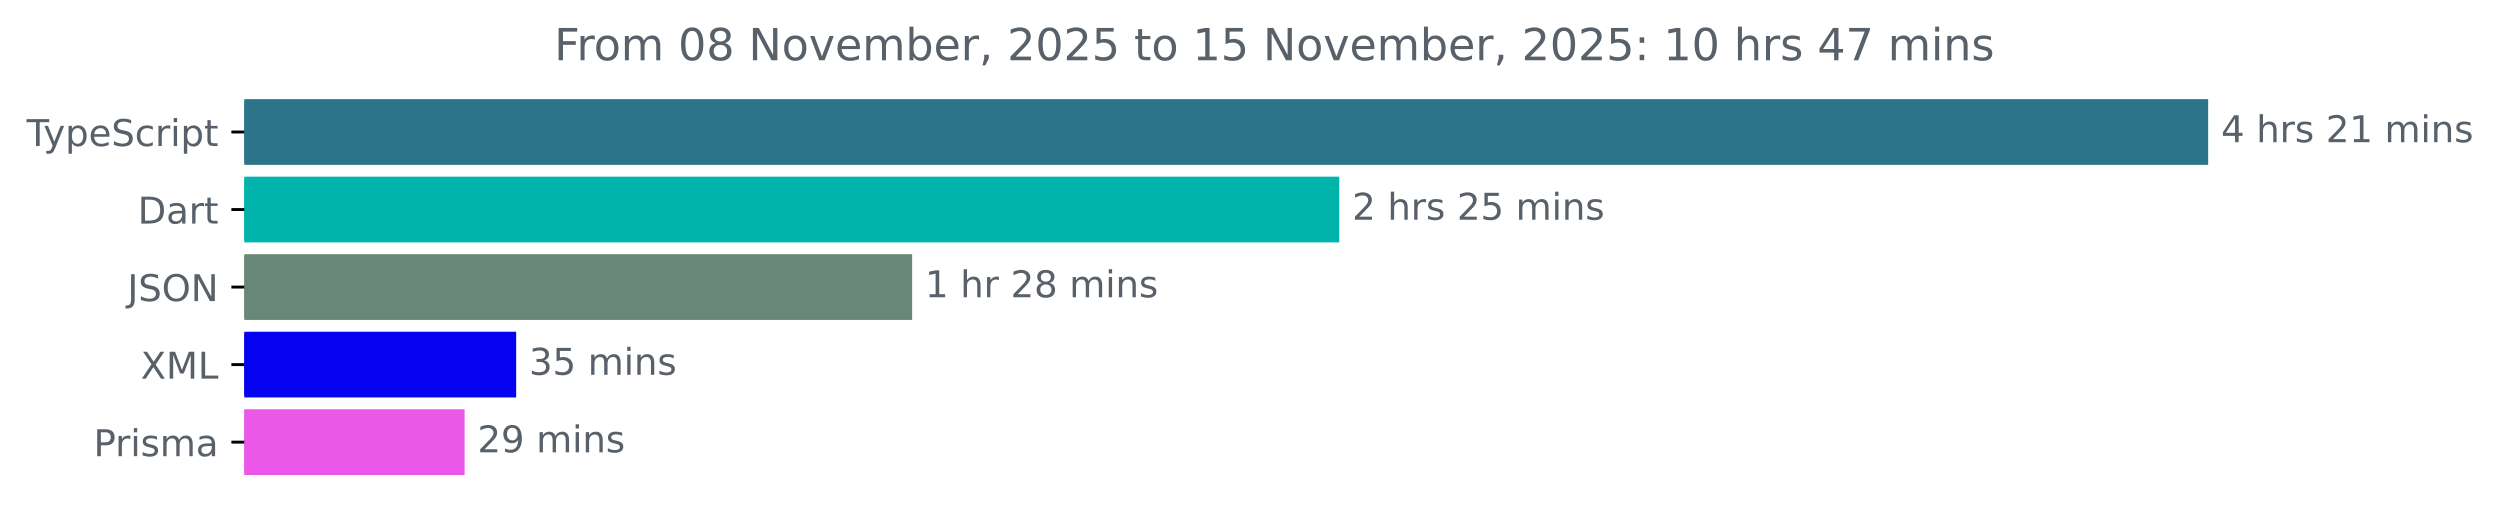
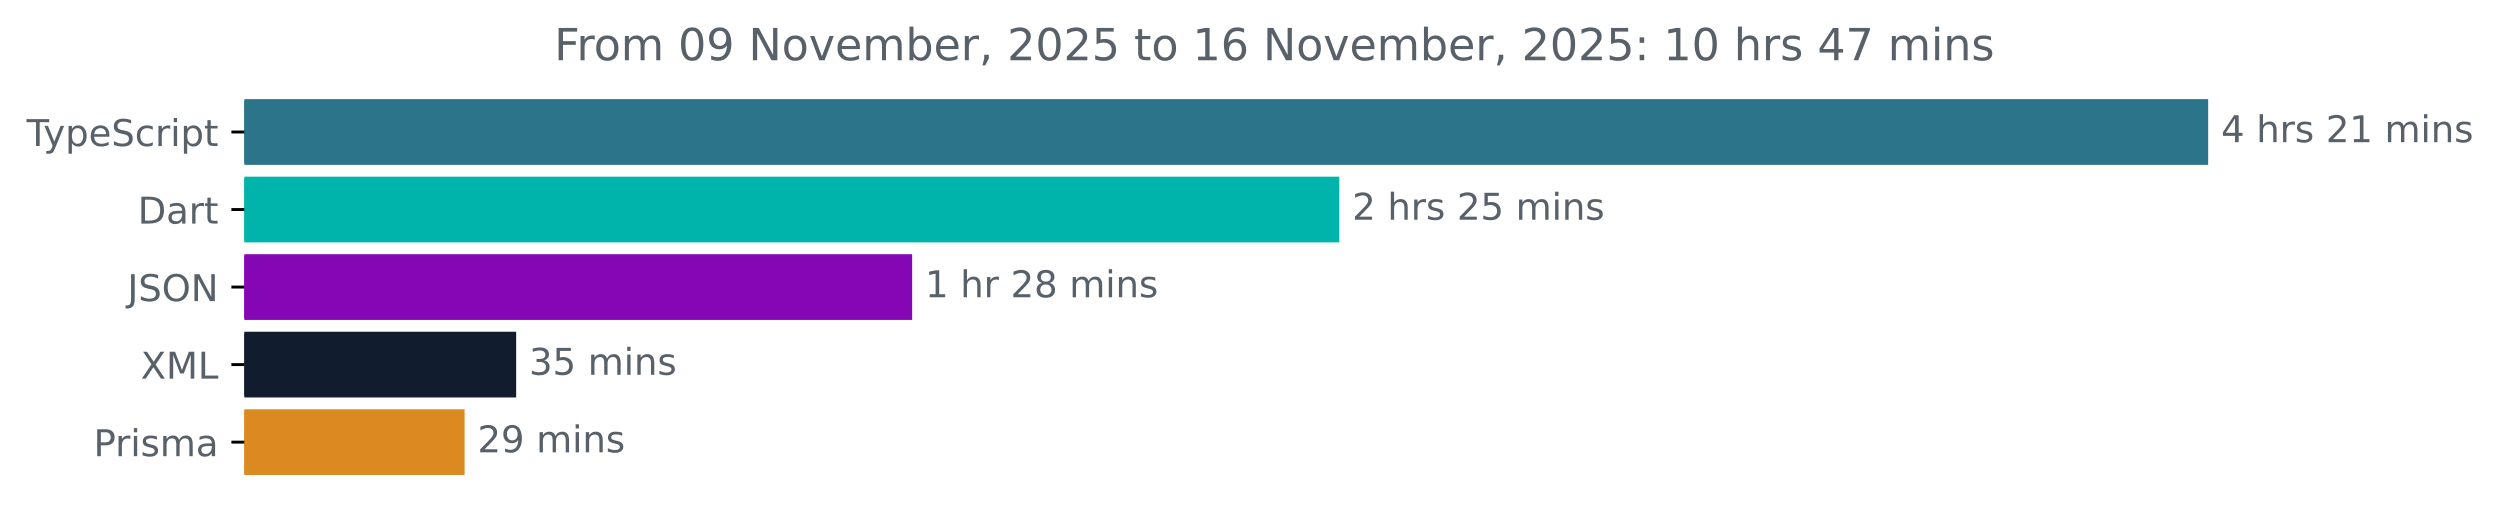
<svg xmlns="http://www.w3.org/2000/svg" xmlns:xlink="http://www.w3.org/1999/xlink" width="677.144pt" height="140.398pt" viewBox="0 0 677.144 140.398" version="1.1">
  <defs>
    <style type="text/css">*{stroke-linejoin: round; stroke-linecap: butt}</style>
  </defs>
  <g id="figure_1">
    <g id="patch_1">
      <path d="M -0 140.398  L 677.144 140.398  L 677.144 0  L -0 0  L -0 140.398  z " style="fill: none" />
    </g>
    <g id="axes_1">
      <g id="patch_2">
-         <path d="M 66.17 27.358  L 597.599 27.358  L 597.599 44.158  L 66.17 44.158  z " clip-path="url(#pf4e5b29d4b)" style="fill: #2b7489; stroke: #2b7489; stroke-linejoin: miter" />
+         <path d="M 66.17 27.358  L 597.599 27.358  L 597.599 44.158  L 66.17 44.158  z " clip-path="url(#p2e1b8e1719)" style="fill: #2b7489; stroke: #2b7489; stroke-linejoin: miter" />
      </g>
      <g id="patch_3">
-         <path d="M 66.17 48.358  L 362.258 48.358  L 362.258 65.158  L 66.17 65.158  z " clip-path="url(#pf4e5b29d4b)" style="fill: #00b4ab; stroke: #00b4ab; stroke-linejoin: miter" />
+         <path d="M 66.17 48.358  L 362.258 48.358  L 362.258 65.158  L 66.17 65.158  z " clip-path="url(#p2e1b8e1719)" style="fill: #00b4ab; stroke: #00b4ab; stroke-linejoin: miter" />
      </g>
      <g id="patch_4">
-         <path d="M 66.17 69.358  L 246.563 69.358  L 246.563 86.158  L 66.17 86.158  z " clip-path="url(#pf4e5b29d4b)" style="fill: #698778; stroke: #698778; stroke-linejoin: miter" />
+         <path d="M 66.17 69.358  L 246.563 69.358  L 246.563 86.158  L 66.17 86.158  z " clip-path="url(#p2e1b8e1719)" style="fill: #8406b4; stroke: #8406b4; stroke-linejoin: miter" />
      </g>
      <g id="patch_5">
-         <path d="M 66.17 90.358  L 139.303 90.358  L 139.303 107.158  L 66.17 107.158  z " clip-path="url(#pf4e5b29d4b)" style="fill: #0402ee; stroke: #0402ee; stroke-linejoin: miter" />
+         <path d="M 66.17 90.358  L 139.303 90.358  L 139.303 107.158  L 66.17 107.158  z " clip-path="url(#p2e1b8e1719)" style="fill: #111d2f; stroke: #111d2f; stroke-linejoin: miter" />
      </g>
      <g id="patch_6">
-         <path d="M 66.17 111.358  L 125.335 111.358  L 125.335 128.158  L 66.17 128.158  z " clip-path="url(#pf4e5b29d4b)" style="fill: #eb57e8; stroke: #eb57e8; stroke-linejoin: miter" />
+         <path d="M 66.17 111.358  L 125.335 111.358  L 125.335 128.158  L 66.17 128.158  z " clip-path="url(#p2e1b8e1719)" style="fill: #db8921; stroke: #db8921; stroke-linejoin: miter" />
      </g>
      <g id="matplotlib.axis_1" />
      <g id="matplotlib.axis_2">
        <g id="ytick_1">
          <g id="line2d_1">
            <defs>
-               <path id="mff2d8a6fa0" d="M 0 0  L -3.5 0  " style="stroke: #000000; stroke-width: 0.8" />
+               <path id="m2fff365b90" d="M 0 0  L -3.5 0  " style="stroke: #000000; stroke-width: 0.8" />
            </defs>
            <g>
-               <use xlink:href="#mff2d8a6fa0" x="66.17" y="35.758" style="stroke: #000000; stroke-width: 0.8" />
+               <use xlink:href="#m2fff365b90" x="66.17" y="35.758" style="stroke: #000000; stroke-width: 0.8" />
            </g>
          </g>
          <g id="text_1">
            <g style="fill: #586069" transform="translate(7.2 39.55734) scale(0.1 -0.1)">
              <defs>
                <path id="DejaVuSans-54" d="M -19 4666  L 3928 4666  L 3928 4134  L 2272 4134  L 2272 0  L 1638 0  L 1638 4134  L -19 4134  L -19 4666  z " transform="scale(0.015625)" />
                <path id="DejaVuSans-79" d="M 2059 -325  Q 1816 -950 1584 -1140  Q 1353 -1331 966 -1331  L 506 -1331  L 506 -850  L 844 -850  Q 1081 -850 1212 -737  Q 1344 -625 1503 -206  L 1606 56  L 191 3500  L 800 3500  L 1894 763  L 2988 3500  L 3597 3500  L 2059 -325  z " transform="scale(0.015625)" />
                <path id="DejaVuSans-70" d="M 1159 525  L 1159 -1331  L 581 -1331  L 581 3500  L 1159 3500  L 1159 2969  Q 1341 3281 1617 3432  Q 1894 3584 2278 3584  Q 2916 3584 3314 3078  Q 3713 2572 3713 1747  Q 3713 922 3314 415  Q 2916 -91 2278 -91  Q 1894 -91 1617 61  Q 1341 213 1159 525  z M 3116 1747  Q 3116 2381 2855 2742  Q 2594 3103 2138 3103  Q 1681 3103 1420 2742  Q 1159 2381 1159 1747  Q 1159 1113 1420 752  Q 1681 391 2138 391  Q 2594 391 2855 752  Q 3116 1113 3116 1747  z " transform="scale(0.015625)" />
                <path id="DejaVuSans-65" d="M 3597 1894  L 3597 1613  L 953 1613  Q 991 1019 1311 708  Q 1631 397 2203 397  Q 2534 397 2845 478  Q 3156 559 3463 722  L 3463 178  Q 3153 47 2828 -22  Q 2503 -91 2169 -91  Q 1331 -91 842 396  Q 353 884 353 1716  Q 353 2575 817 3079  Q 1281 3584 2069 3584  Q 2775 3584 3186 3129  Q 3597 2675 3597 1894  z M 3022 2063  Q 3016 2534 2758 2815  Q 2500 3097 2075 3097  Q 1594 3097 1305 2825  Q 1016 2553 972 2059  L 3022 2063  z " transform="scale(0.015625)" />
                <path id="DejaVuSans-53" d="M 3425 4513  L 3425 3897  Q 3066 4069 2747 4153  Q 2428 4238 2131 4238  Q 1616 4238 1336 4038  Q 1056 3838 1056 3469  Q 1056 3159 1242 3001  Q 1428 2844 1947 2747  L 2328 2669  Q 3034 2534 3370 2195  Q 3706 1856 3706 1288  Q 3706 609 3251 259  Q 2797 -91 1919 -91  Q 1588 -91 1214 -16  Q 841 59 441 206  L 441 856  Q 825 641 1194 531  Q 1563 422 1919 422  Q 2459 422 2753 634  Q 3047 847 3047 1241  Q 3047 1584 2836 1778  Q 2625 1972 2144 2069  L 1759 2144  Q 1053 2284 737 2584  Q 422 2884 422 3419  Q 422 4038 858 4394  Q 1294 4750 2059 4750  Q 2388 4750 2728 4690  Q 3069 4631 3425 4513  z " transform="scale(0.015625)" />
                <path id="DejaVuSans-63" d="M 3122 3366  L 3122 2828  Q 2878 2963 2633 3030  Q 2388 3097 2138 3097  Q 1578 3097 1268 2742  Q 959 2388 959 1747  Q 959 1106 1268 751  Q 1578 397 2138 397  Q 2388 397 2633 464  Q 2878 531 3122 666  L 3122 134  Q 2881 22 2623 -34  Q 2366 -91 2075 -91  Q 1284 -91 818 406  Q 353 903 353 1747  Q 353 2603 823 3093  Q 1294 3584 2113 3584  Q 2378 3584 2631 3529  Q 2884 3475 3122 3366  z " transform="scale(0.015625)" />
                <path id="DejaVuSans-72" d="M 2631 2963  Q 2534 3019 2420 3045  Q 2306 3072 2169 3072  Q 1681 3072 1420 2755  Q 1159 2438 1159 1844  L 1159 0  L 581 0  L 581 3500  L 1159 3500  L 1159 2956  Q 1341 3275 1631 3429  Q 1922 3584 2338 3584  Q 2397 3584 2469 3576  Q 2541 3569 2628 3553  L 2631 2963  z " transform="scale(0.015625)" />
                <path id="DejaVuSans-69" d="M 603 3500  L 1178 3500  L 1178 0  L 603 0  L 603 3500  z M 603 4863  L 1178 4863  L 1178 4134  L 603 4134  L 603 4863  z " transform="scale(0.015625)" />
                <path id="DejaVuSans-74" d="M 1172 4494  L 1172 3500  L 2356 3500  L 2356 3053  L 1172 3053  L 1172 1153  Q 1172 725 1289 603  Q 1406 481 1766 481  L 2356 481  L 2356 0  L 1766 0  Q 1100 0 847 248  Q 594 497 594 1153  L 594 3053  L 172 3053  L 172 3500  L 594 3500  L 594 4494  L 1172 4494  z " transform="scale(0.015625)" />
              </defs>
              <use xlink:href="#DejaVuSans-54" />
              <use xlink:href="#DejaVuSans-79" x="45.459" />
              <use xlink:href="#DejaVuSans-70" x="104.639" />
              <use xlink:href="#DejaVuSans-65" x="168.115" />
              <use xlink:href="#DejaVuSans-53" x="229.639" />
              <use xlink:href="#DejaVuSans-63" x="293.115" />
              <use xlink:href="#DejaVuSans-72" x="348.096" />
              <use xlink:href="#DejaVuSans-69" x="389.209" />
              <use xlink:href="#DejaVuSans-70" x="416.992" />
              <use xlink:href="#DejaVuSans-74" x="480.469" />
            </g>
          </g>
        </g>
        <g id="ytick_2">
          <g id="line2d_2">
            <g>
-               <use xlink:href="#mff2d8a6fa0" x="66.17" y="56.758" style="stroke: #000000; stroke-width: 0.8" />
+               <use xlink:href="#m2fff365b90" x="66.17" y="56.758" style="stroke: #000000; stroke-width: 0.8" />
            </g>
          </g>
          <g id="text_2">
            <g style="fill: #586069" transform="translate(37.31094 60.55734) scale(0.1 -0.1)">
              <defs>
                <path id="DejaVuSans-44" d="M 1259 4147  L 1259 519  L 2022 519  Q 2988 519 3436 956  Q 3884 1394 3884 2338  Q 3884 3275 3436 3711  Q 2988 4147 2022 4147  L 1259 4147  z M 628 4666  L 1925 4666  Q 3281 4666 3915 4102  Q 4550 3538 4550 2338  Q 4550 1131 3912 565  Q 3275 0 1925 0  L 628 0  L 628 4666  z " transform="scale(0.015625)" />
                <path id="DejaVuSans-61" d="M 2194 1759  Q 1497 1759 1228 1600  Q 959 1441 959 1056  Q 959 750 1161 570  Q 1363 391 1709 391  Q 2188 391 2477 730  Q 2766 1069 2766 1631  L 2766 1759  L 2194 1759  z M 3341 1997  L 3341 0  L 2766 0  L 2766 531  Q 2569 213 2275 61  Q 1981 -91 1556 -91  Q 1019 -91 701 211  Q 384 513 384 1019  Q 384 1609 779 1909  Q 1175 2209 1959 2209  L 2766 2209  L 2766 2266  Q 2766 2663 2505 2880  Q 2244 3097 1772 3097  Q 1472 3097 1187 3025  Q 903 2953 641 2809  L 641 3341  Q 956 3463 1253 3523  Q 1550 3584 1831 3584  Q 2591 3584 2966 3190  Q 3341 2797 3341 1997  z " transform="scale(0.015625)" />
              </defs>
              <use xlink:href="#DejaVuSans-44" />
              <use xlink:href="#DejaVuSans-61" x="77.002" />
              <use xlink:href="#DejaVuSans-72" x="138.281" />
              <use xlink:href="#DejaVuSans-74" x="179.395" />
            </g>
          </g>
        </g>
        <g id="ytick_3">
          <g id="line2d_3">
            <g>
-               <use xlink:href="#mff2d8a6fa0" x="66.17" y="77.758" style="stroke: #000000; stroke-width: 0.8" />
+               <use xlink:href="#m2fff365b90" x="66.17" y="77.758" style="stroke: #000000; stroke-width: 0.8" />
            </g>
          </g>
          <g id="text_3">
            <g style="fill: #586069" transform="translate(34.51875 81.55734) scale(0.1 -0.1)">
              <defs>
                <path id="DejaVuSans-4a" d="M 628 4666  L 1259 4666  L 1259 325  Q 1259 -519 939 -900  Q 619 -1281 -91 -1281  L -331 -1281  L -331 -750  L -134 -750  Q 284 -750 456 -515  Q 628 -281 628 325  L 628 4666  z " transform="scale(0.015625)" />
                <path id="DejaVuSans-4f" d="M 2522 4238  Q 1834 4238 1429 3725  Q 1025 3213 1025 2328  Q 1025 1447 1429 934  Q 1834 422 2522 422  Q 3209 422 3611 934  Q 4013 1447 4013 2328  Q 4013 3213 3611 3725  Q 3209 4238 2522 4238  z M 2522 4750  Q 3503 4750 4090 4092  Q 4678 3434 4678 2328  Q 4678 1225 4090 567  Q 3503 -91 2522 -91  Q 1538 -91 948 565  Q 359 1222 359 2328  Q 359 3434 948 4092  Q 1538 4750 2522 4750  z " transform="scale(0.015625)" />
                <path id="DejaVuSans-4e" d="M 628 4666  L 1478 4666  L 3547 763  L 3547 4666  L 4159 4666  L 4159 0  L 3309 0  L 1241 3903  L 1241 0  L 628 0  L 628 4666  z " transform="scale(0.015625)" />
              </defs>
              <use xlink:href="#DejaVuSans-4a" />
              <use xlink:href="#DejaVuSans-53" x="29.492" />
              <use xlink:href="#DejaVuSans-4f" x="92.969" />
              <use xlink:href="#DejaVuSans-4e" x="171.68" />
            </g>
          </g>
        </g>
        <g id="ytick_4">
          <g id="line2d_4">
            <g>
-               <use xlink:href="#mff2d8a6fa0" x="66.17" y="98.758" style="stroke: #000000; stroke-width: 0.8" />
+               <use xlink:href="#m2fff365b90" x="66.17" y="98.758" style="stroke: #000000; stroke-width: 0.8" />
            </g>
          </g>
          <g id="text_4">
            <g style="fill: #586069" transform="translate(38.12031 102.5573) scale(0.1 -0.1)">
              <defs>
                <path id="DejaVuSans-58" d="M 403 4666  L 1081 4666  L 2241 2931  L 3406 4666  L 4084 4666  L 2584 2425  L 4184 0  L 3506 0  L 2194 1984  L 872 0  L 191 0  L 1856 2491  L 403 4666  z " transform="scale(0.015625)" />
                <path id="DejaVuSans-4d" d="M 628 4666  L 1569 4666  L 2759 1491  L 3956 4666  L 4897 4666  L 4897 0  L 4281 0  L 4281 4097  L 3078 897  L 2444 897  L 1241 4097  L 1241 0  L 628 0  L 628 4666  z " transform="scale(0.015625)" />
                <path id="DejaVuSans-4c" d="M 628 4666  L 1259 4666  L 1259 531  L 3531 531  L 3531 0  L 628 0  L 628 4666  z " transform="scale(0.015625)" />
              </defs>
              <use xlink:href="#DejaVuSans-58" />
              <use xlink:href="#DejaVuSans-4d" x="68.506" />
              <use xlink:href="#DejaVuSans-4c" x="154.785" />
            </g>
          </g>
        </g>
        <g id="ytick_5">
          <g id="line2d_5">
            <g>
-               <use xlink:href="#mff2d8a6fa0" x="66.17" y="119.758" style="stroke: #000000; stroke-width: 0.8" />
+               <use xlink:href="#m2fff365b90" x="66.17" y="119.758" style="stroke: #000000; stroke-width: 0.8" />
            </g>
          </g>
          <g id="text_5">
            <g style="fill: #586069" transform="translate(25.34844 123.5573) scale(0.1 -0.1)">
              <defs>
                <path id="DejaVuSans-50" d="M 1259 4147  L 1259 2394  L 2053 2394  Q 2494 2394 2734 2622  Q 2975 2850 2975 3272  Q 2975 3691 2734 3919  Q 2494 4147 2053 4147  L 1259 4147  z M 628 4666  L 2053 4666  Q 2838 4666 3239 4311  Q 3641 3956 3641 3272  Q 3641 2581 3239 2228  Q 2838 1875 2053 1875  L 1259 1875  L 1259 0  L 628 0  L 628 4666  z " transform="scale(0.015625)" />
                <path id="DejaVuSans-73" d="M 2834 3397  L 2834 2853  Q 2591 2978 2328 3040  Q 2066 3103 1784 3103  Q 1356 3103 1142 2972  Q 928 2841 928 2578  Q 928 2378 1081 2264  Q 1234 2150 1697 2047  L 1894 2003  Q 2506 1872 2764 1633  Q 3022 1394 3022 966  Q 3022 478 2636 193  Q 2250 -91 1575 -91  Q 1294 -91 989 -36  Q 684 19 347 128  L 347 722  Q 666 556 975 473  Q 1284 391 1588 391  Q 1994 391 2212 530  Q 2431 669 2431 922  Q 2431 1156 2273 1281  Q 2116 1406 1581 1522  L 1381 1569  Q 847 1681 609 1914  Q 372 2147 372 2553  Q 372 3047 722 3315  Q 1072 3584 1716 3584  Q 2034 3584 2315 3537  Q 2597 3491 2834 3397  z " transform="scale(0.015625)" />
                <path id="DejaVuSans-6d" d="M 3328 2828  Q 3544 3216 3844 3400  Q 4144 3584 4550 3584  Q 5097 3584 5394 3201  Q 5691 2819 5691 2113  L 5691 0  L 5113 0  L 5113 2094  Q 5113 2597 4934 2840  Q 4756 3084 4391 3084  Q 3944 3084 3684 2787  Q 3425 2491 3425 1978  L 3425 0  L 2847 0  L 2847 2094  Q 2847 2600 2669 2842  Q 2491 3084 2119 3084  Q 1678 3084 1418 2786  Q 1159 2488 1159 1978  L 1159 0  L 581 0  L 581 3500  L 1159 3500  L 1159 2956  Q 1356 3278 1631 3431  Q 1906 3584 2284 3584  Q 2666 3584 2933 3390  Q 3200 3197 3328 2828  z " transform="scale(0.015625)" />
              </defs>
              <use xlink:href="#DejaVuSans-50" />
              <use xlink:href="#DejaVuSans-72" x="58.553" />
              <use xlink:href="#DejaVuSans-69" x="99.666" />
              <use xlink:href="#DejaVuSans-73" x="127.449" />
              <use xlink:href="#DejaVuSans-6d" x="179.549" />
              <use xlink:href="#DejaVuSans-61" x="276.961" />
            </g>
          </g>
        </g>
      </g>
      <g id="text_6">
        <g style="fill: #586069" transform="translate(601.5989 38.5175) scale(0.1 -0.1)">
          <defs>
            <path id="DejaVuSans-34" d="M 2419 4116  L 825 1625  L 2419 1625  L 2419 4116  z M 2253 4666  L 3047 4666  L 3047 1625  L 3713 1625  L 3713 1100  L 3047 1100  L 3047 0  L 2419 0  L 2419 1100  L 313 1100  L 313 1709  L 2253 4666  z " transform="scale(0.015625)" />
            <path id="DejaVuSans-20" transform="scale(0.015625)" />
            <path id="DejaVuSans-68" d="M 3513 2113  L 3513 0  L 2938 0  L 2938 2094  Q 2938 2591 2744 2837  Q 2550 3084 2163 3084  Q 1697 3084 1428 2787  Q 1159 2491 1159 1978  L 1159 0  L 581 0  L 581 4863  L 1159 4863  L 1159 2956  Q 1366 3272 1645 3428  Q 1925 3584 2291 3584  Q 2894 3584 3203 3211  Q 3513 2838 3513 2113  z " transform="scale(0.015625)" />
            <path id="DejaVuSans-32" d="M 1228 531  L 3431 531  L 3431 0  L 469 0  L 469 531  Q 828 903 1448 1529  Q 2069 2156 2228 2338  Q 2531 2678 2651 2914  Q 2772 3150 2772 3378  Q 2772 3750 2511 3984  Q 2250 4219 1831 4219  Q 1534 4219 1204 4116  Q 875 4013 500 3803  L 500 4441  Q 881 4594 1212 4672  Q 1544 4750 1819 4750  Q 2544 4750 2975 4387  Q 3406 4025 3406 3419  Q 3406 3131 3298 2873  Q 3191 2616 2906 2266  Q 2828 2175 2409 1742  Q 1991 1309 1228 531  z " transform="scale(0.015625)" />
            <path id="DejaVuSans-31" d="M 794 531  L 1825 531  L 1825 4091  L 703 3866  L 703 4441  L 1819 4666  L 2450 4666  L 2450 531  L 3481 531  L 3481 0  L 794 0  L 794 531  z " transform="scale(0.015625)" />
            <path id="DejaVuSans-6e" d="M 3513 2113  L 3513 0  L 2938 0  L 2938 2094  Q 2938 2591 2744 2837  Q 2550 3084 2163 3084  Q 1697 3084 1428 2787  Q 1159 2491 1159 1978  L 1159 0  L 581 0  L 581 3500  L 1159 3500  L 1159 2956  Q 1366 3272 1645 3428  Q 1925 3584 2291 3584  Q 2894 3584 3203 3211  Q 3513 2838 3513 2113  z " transform="scale(0.015625)" />
          </defs>
          <use xlink:href="#DejaVuSans-34" />
          <use xlink:href="#DejaVuSans-20" x="63.623" />
          <use xlink:href="#DejaVuSans-68" x="95.41" />
          <use xlink:href="#DejaVuSans-72" x="158.789" />
          <use xlink:href="#DejaVuSans-73" x="199.902" />
          <use xlink:href="#DejaVuSans-20" x="252.002" />
          <use xlink:href="#DejaVuSans-32" x="283.789" />
          <use xlink:href="#DejaVuSans-31" x="347.412" />
          <use xlink:href="#DejaVuSans-20" x="411.035" />
          <use xlink:href="#DejaVuSans-6d" x="442.822" />
          <use xlink:href="#DejaVuSans-69" x="540.234" />
          <use xlink:href="#DejaVuSans-6e" x="568.018" />
          <use xlink:href="#DejaVuSans-73" x="631.396" />
        </g>
      </g>
      <g id="text_7">
        <g style="fill: #586069" transform="translate(366.2576 59.5175) scale(0.1 -0.1)">
          <defs>
            <path id="DejaVuSans-35" d="M 691 4666  L 3169 4666  L 3169 4134  L 1269 4134  L 1269 2991  Q 1406 3038 1543 3061  Q 1681 3084 1819 3084  Q 2600 3084 3056 2656  Q 3513 2228 3513 1497  Q 3513 744 3044 326  Q 2575 -91 1722 -91  Q 1428 -91 1123 -41  Q 819 9 494 109  L 494 744  Q 775 591 1075 516  Q 1375 441 1709 441  Q 2250 441 2565 725  Q 2881 1009 2881 1497  Q 2881 1984 2565 2268  Q 2250 2553 1709 2553  Q 1456 2553 1204 2497  Q 953 2441 691 2322  L 691 4666  z " transform="scale(0.015625)" />
          </defs>
          <use xlink:href="#DejaVuSans-32" />
          <use xlink:href="#DejaVuSans-20" x="63.623" />
          <use xlink:href="#DejaVuSans-68" x="95.41" />
          <use xlink:href="#DejaVuSans-72" x="158.789" />
          <use xlink:href="#DejaVuSans-73" x="199.902" />
          <use xlink:href="#DejaVuSans-20" x="252.002" />
          <use xlink:href="#DejaVuSans-32" x="283.789" />
          <use xlink:href="#DejaVuSans-35" x="347.412" />
          <use xlink:href="#DejaVuSans-20" x="411.035" />
          <use xlink:href="#DejaVuSans-6d" x="442.822" />
          <use xlink:href="#DejaVuSans-69" x="540.234" />
          <use xlink:href="#DejaVuSans-6e" x="568.018" />
          <use xlink:href="#DejaVuSans-73" x="631.396" />
        </g>
      </g>
      <g id="text_8">
        <g style="fill: #586069" transform="translate(250.5635 80.5175) scale(0.1 -0.1)">
          <defs>
            <path id="DejaVuSans-38" d="M 2034 2216  Q 1584 2216 1326 1975  Q 1069 1734 1069 1313  Q 1069 891 1326 650  Q 1584 409 2034 409  Q 2484 409 2743 651  Q 3003 894 3003 1313  Q 3003 1734 2745 1975  Q 2488 2216 2034 2216  z M 1403 2484  Q 997 2584 770 2862  Q 544 3141 544 3541  Q 544 4100 942 4425  Q 1341 4750 2034 4750  Q 2731 4750 3128 4425  Q 3525 4100 3525 3541  Q 3525 3141 3298 2862  Q 3072 2584 2669 2484  Q 3125 2378 3379 2068  Q 3634 1759 3634 1313  Q 3634 634 3220 271  Q 2806 -91 2034 -91  Q 1263 -91 848 271  Q 434 634 434 1313  Q 434 1759 690 2068  Q 947 2378 1403 2484  z M 1172 3481  Q 1172 3119 1398 2916  Q 1625 2713 2034 2713  Q 2441 2713 2670 2916  Q 2900 3119 2900 3481  Q 2900 3844 2670 4047  Q 2441 4250 2034 4250  Q 1625 4250 1398 4047  Q 1172 3844 1172 3481  z " transform="scale(0.015625)" />
          </defs>
          <use xlink:href="#DejaVuSans-31" />
          <use xlink:href="#DejaVuSans-20" x="63.623" />
          <use xlink:href="#DejaVuSans-68" x="95.41" />
          <use xlink:href="#DejaVuSans-72" x="158.789" />
          <use xlink:href="#DejaVuSans-20" x="199.902" />
          <use xlink:href="#DejaVuSans-32" x="231.689" />
          <use xlink:href="#DejaVuSans-38" x="295.312" />
          <use xlink:href="#DejaVuSans-20" x="358.936" />
          <use xlink:href="#DejaVuSans-6d" x="390.723" />
          <use xlink:href="#DejaVuSans-69" x="488.135" />
          <use xlink:href="#DejaVuSans-6e" x="515.918" />
          <use xlink:href="#DejaVuSans-73" x="579.297" />
        </g>
      </g>
      <g id="text_9">
        <g style="fill: #586069" transform="translate(143.3027 101.5175) scale(0.1 -0.1)">
          <defs>
            <path id="DejaVuSans-33" d="M 2597 2516  Q 3050 2419 3304 2112  Q 3559 1806 3559 1356  Q 3559 666 3084 287  Q 2609 -91 1734 -91  Q 1441 -91 1130 -33  Q 819 25 488 141  L 488 750  Q 750 597 1062 519  Q 1375 441 1716 441  Q 2309 441 2620 675  Q 2931 909 2931 1356  Q 2931 1769 2642 2001  Q 2353 2234 1838 2234  L 1294 2234  L 1294 2753  L 1863 2753  Q 2328 2753 2575 2939  Q 2822 3125 2822 3475  Q 2822 3834 2567 4026  Q 2313 4219 1838 4219  Q 1578 4219 1281 4162  Q 984 4106 628 3988  L 628 4550  Q 988 4650 1302 4700  Q 1616 4750 1894 4750  Q 2613 4750 3031 4423  Q 3450 4097 3450 3541  Q 3450 3153 3228 2886  Q 3006 2619 2597 2516  z " transform="scale(0.015625)" />
          </defs>
          <use xlink:href="#DejaVuSans-33" />
          <use xlink:href="#DejaVuSans-35" x="63.623" />
          <use xlink:href="#DejaVuSans-20" x="127.246" />
          <use xlink:href="#DejaVuSans-6d" x="159.033" />
          <use xlink:href="#DejaVuSans-69" x="256.445" />
          <use xlink:href="#DejaVuSans-6e" x="284.229" />
          <use xlink:href="#DejaVuSans-73" x="347.607" />
        </g>
      </g>
      <g id="text_10">
        <g style="fill: #586069" transform="translate(129.3351 122.5175) scale(0.1 -0.1)">
          <defs>
            <path id="DejaVuSans-39" d="M 703 97  L 703 672  Q 941 559 1184 500  Q 1428 441 1663 441  Q 2288 441 2617 861  Q 2947 1281 2994 2138  Q 2813 1869 2534 1725  Q 2256 1581 1919 1581  Q 1219 1581 811 2004  Q 403 2428 403 3163  Q 403 3881 828 4315  Q 1253 4750 1959 4750  Q 2769 4750 3195 4129  Q 3622 3509 3622 2328  Q 3622 1225 3098 567  Q 2575 -91 1691 -91  Q 1453 -91 1209 -44  Q 966 3 703 97  z M 1959 2075  Q 2384 2075 2632 2365  Q 2881 2656 2881 3163  Q 2881 3666 2632 3958  Q 2384 4250 1959 4250  Q 1534 4250 1286 3958  Q 1038 3666 1038 3163  Q 1038 2656 1286 2365  Q 1534 2075 1959 2075  z " transform="scale(0.015625)" />
          </defs>
          <use xlink:href="#DejaVuSans-32" />
          <use xlink:href="#DejaVuSans-39" x="63.623" />
          <use xlink:href="#DejaVuSans-20" x="127.246" />
          <use xlink:href="#DejaVuSans-6d" x="159.033" />
          <use xlink:href="#DejaVuSans-69" x="256.445" />
          <use xlink:href="#DejaVuSans-6e" x="284.229" />
          <use xlink:href="#DejaVuSans-73" x="347.607" />
        </g>
      </g>
      <g id="text_11">
        <g style="fill: #586069" transform="translate(150.1291 16.31812) scale(0.12 -0.12)">
          <defs>
            <path id="DejaVuSans-46" d="M 628 4666  L 3309 4666  L 3309 4134  L 1259 4134  L 1259 2759  L 3109 2759  L 3109 2228  L 1259 2228  L 1259 0  L 628 0  L 628 4666  z " transform="scale(0.015625)" />
            <path id="DejaVuSans-6f" d="M 1959 3097  Q 1497 3097 1228 2736  Q 959 2375 959 1747  Q 959 1119 1226 758  Q 1494 397 1959 397  Q 2419 397 2687 759  Q 2956 1122 2956 1747  Q 2956 2369 2687 2733  Q 2419 3097 1959 3097  z M 1959 3584  Q 2709 3584 3137 3096  Q 3566 2609 3566 1747  Q 3566 888 3137 398  Q 2709 -91 1959 -91  Q 1206 -91 779 398  Q 353 888 353 1747  Q 353 2609 779 3096  Q 1206 3584 1959 3584  z " transform="scale(0.015625)" />
            <path id="DejaVuSans-30" d="M 2034 4250  Q 1547 4250 1301 3770  Q 1056 3291 1056 2328  Q 1056 1369 1301 889  Q 1547 409 2034 409  Q 2525 409 2770 889  Q 3016 1369 3016 2328  Q 3016 3291 2770 3770  Q 2525 4250 2034 4250  z M 2034 4750  Q 2819 4750 3233 4129  Q 3647 3509 3647 2328  Q 3647 1150 3233 529  Q 2819 -91 2034 -91  Q 1250 -91 836 529  Q 422 1150 422 2328  Q 422 3509 836 4129  Q 1250 4750 2034 4750  z " transform="scale(0.015625)" />
            <path id="DejaVuSans-76" d="M 191 3500  L 800 3500  L 1894 563  L 2988 3500  L 3597 3500  L 2284 0  L 1503 0  L 191 3500  z " transform="scale(0.015625)" />
            <path id="DejaVuSans-62" d="M 3116 1747  Q 3116 2381 2855 2742  Q 2594 3103 2138 3103  Q 1681 3103 1420 2742  Q 1159 2381 1159 1747  Q 1159 1113 1420 752  Q 1681 391 2138 391  Q 2594 391 2855 752  Q 3116 1113 3116 1747  z M 1159 2969  Q 1341 3281 1617 3432  Q 1894 3584 2278 3584  Q 2916 3584 3314 3078  Q 3713 2572 3713 1747  Q 3713 922 3314 415  Q 2916 -91 2278 -91  Q 1894 -91 1617 61  Q 1341 213 1159 525  L 1159 0  L 581 0  L 581 4863  L 1159 4863  L 1159 2969  z " transform="scale(0.015625)" />
            <path id="DejaVuSans-2c" d="M 750 794  L 1409 794  L 1409 256  L 897 -744  L 494 -744  L 750 256  L 750 794  z " transform="scale(0.015625)" />
+             <path id="DejaVuSans-36" d="M 2113 2584  Q 1688 2584 1439 2293  Q 1191 2003 1191 1497  Q 1191 994 1439 701  Q 1688 409 2113 409  Q 2538 409 2786 701  Q 3034 994 3034 1497  Q 3034 2003 2786 2293  Q 2538 2584 2113 2584  z M 3366 4563  L 3366 3988  Q 3128 4100 2886 4159  Q 2644 4219 2406 4219  Q 1781 4219 1451 3797  Q 1122 3375 1075 2522  Q 1259 2794 1537 2939  Q 1816 3084 2150 3084  Q 2853 3084 3261 2657  Q 3669 2231 3669 1497  Q 3669 778 3244 343  Q 2819 -91 2113 -91  Q 1303 -91 875 529  Q 447 1150 447 2328  Q 447 3434 972 4092  Q 1497 4750 2381 4750  Q 2619 4750 2861 4703  Q 3103 4656 3366 4563  z " transform="scale(0.015625)" />
            <path id="DejaVuSans-3a" d="M 750 794  L 1409 794  L 1409 0  L 750 0  L 750 794  z M 750 3309  L 1409 3309  L 1409 2516  L 750 2516  L 750 3309  z " transform="scale(0.015625)" />
            <path id="DejaVuSans-37" d="M 525 4666  L 3525 4666  L 3525 4397  L 1831 0  L 1172 0  L 2766 4134  L 525 4134  L 525 4666  z " transform="scale(0.015625)" />
          </defs>
          <use xlink:href="#DejaVuSans-46" />
          <use xlink:href="#DejaVuSans-72" x="50.27" />
          <use xlink:href="#DejaVuSans-6f" x="89.133" />
          <use xlink:href="#DejaVuSans-6d" x="150.314" />
          <use xlink:href="#DejaVuSans-20" x="247.727" />
          <use xlink:href="#DejaVuSans-30" x="279.514" />
-           <use xlink:href="#DejaVuSans-38" x="343.137" />
+           <use xlink:href="#DejaVuSans-39" x="343.137" />
          <use xlink:href="#DejaVuSans-20" x="406.76" />
          <use xlink:href="#DejaVuSans-4e" x="438.547" />
          <use xlink:href="#DejaVuSans-6f" x="513.352" />
          <use xlink:href="#DejaVuSans-76" x="574.533" />
          <use xlink:href="#DejaVuSans-65" x="633.713" />
          <use xlink:href="#DejaVuSans-6d" x="695.236" />
          <use xlink:href="#DejaVuSans-62" x="792.648" />
          <use xlink:href="#DejaVuSans-65" x="856.125" />
          <use xlink:href="#DejaVuSans-72" x="917.648" />
          <use xlink:href="#DejaVuSans-2c" x="958.762" />
          <use xlink:href="#DejaVuSans-20" x="990.549" />
          <use xlink:href="#DejaVuSans-32" x="1022.336" />
          <use xlink:href="#DejaVuSans-30" x="1085.959" />
          <use xlink:href="#DejaVuSans-32" x="1149.582" />
          <use xlink:href="#DejaVuSans-35" x="1213.205" />
          <use xlink:href="#DejaVuSans-20" x="1276.828" />
          <use xlink:href="#DejaVuSans-74" x="1308.615" />
          <use xlink:href="#DejaVuSans-6f" x="1347.824" />
          <use xlink:href="#DejaVuSans-20" x="1409.006" />
          <use xlink:href="#DejaVuSans-31" x="1440.793" />
-           <use xlink:href="#DejaVuSans-35" x="1504.416" />
+           <use xlink:href="#DejaVuSans-36" x="1504.416" />
          <use xlink:href="#DejaVuSans-20" x="1568.039" />
          <use xlink:href="#DejaVuSans-4e" x="1599.826" />
          <use xlink:href="#DejaVuSans-6f" x="1674.631" />
          <use xlink:href="#DejaVuSans-76" x="1735.812" />
          <use xlink:href="#DejaVuSans-65" x="1794.992" />
          <use xlink:href="#DejaVuSans-6d" x="1856.516" />
          <use xlink:href="#DejaVuSans-62" x="1953.928" />
          <use xlink:href="#DejaVuSans-65" x="2017.404" />
          <use xlink:href="#DejaVuSans-72" x="2078.928" />
          <use xlink:href="#DejaVuSans-2c" x="2120.041" />
          <use xlink:href="#DejaVuSans-20" x="2151.828" />
          <use xlink:href="#DejaVuSans-32" x="2183.615" />
          <use xlink:href="#DejaVuSans-30" x="2247.238" />
          <use xlink:href="#DejaVuSans-32" x="2310.861" />
          <use xlink:href="#DejaVuSans-35" x="2374.484" />
          <use xlink:href="#DejaVuSans-3a" x="2438.107" />
          <use xlink:href="#DejaVuSans-20" x="2471.799" />
          <use xlink:href="#DejaVuSans-31" x="2503.586" />
          <use xlink:href="#DejaVuSans-30" x="2567.209" />
          <use xlink:href="#DejaVuSans-20" x="2630.832" />
          <use xlink:href="#DejaVuSans-68" x="2662.619" />
          <use xlink:href="#DejaVuSans-72" x="2725.998" />
          <use xlink:href="#DejaVuSans-73" x="2767.111" />
          <use xlink:href="#DejaVuSans-20" x="2819.211" />
          <use xlink:href="#DejaVuSans-34" x="2850.998" />
          <use xlink:href="#DejaVuSans-37" x="2914.621" />
          <use xlink:href="#DejaVuSans-20" x="2978.244" />
          <use xlink:href="#DejaVuSans-6d" x="3010.031" />
          <use xlink:href="#DejaVuSans-69" x="3107.443" />
          <use xlink:href="#DejaVuSans-6e" x="3135.227" />
          <use xlink:href="#DejaVuSans-73" x="3198.605" />
        </g>
      </g>
    </g>
  </g>
  <defs>
-     <clipPath id="pf4e5b29d4b">
+     <clipPath id="p2e1b8e1719">
      <rect x="66.17" y="22.318" width="558" height="110.88" />
    </clipPath>
  </defs>
</svg>
